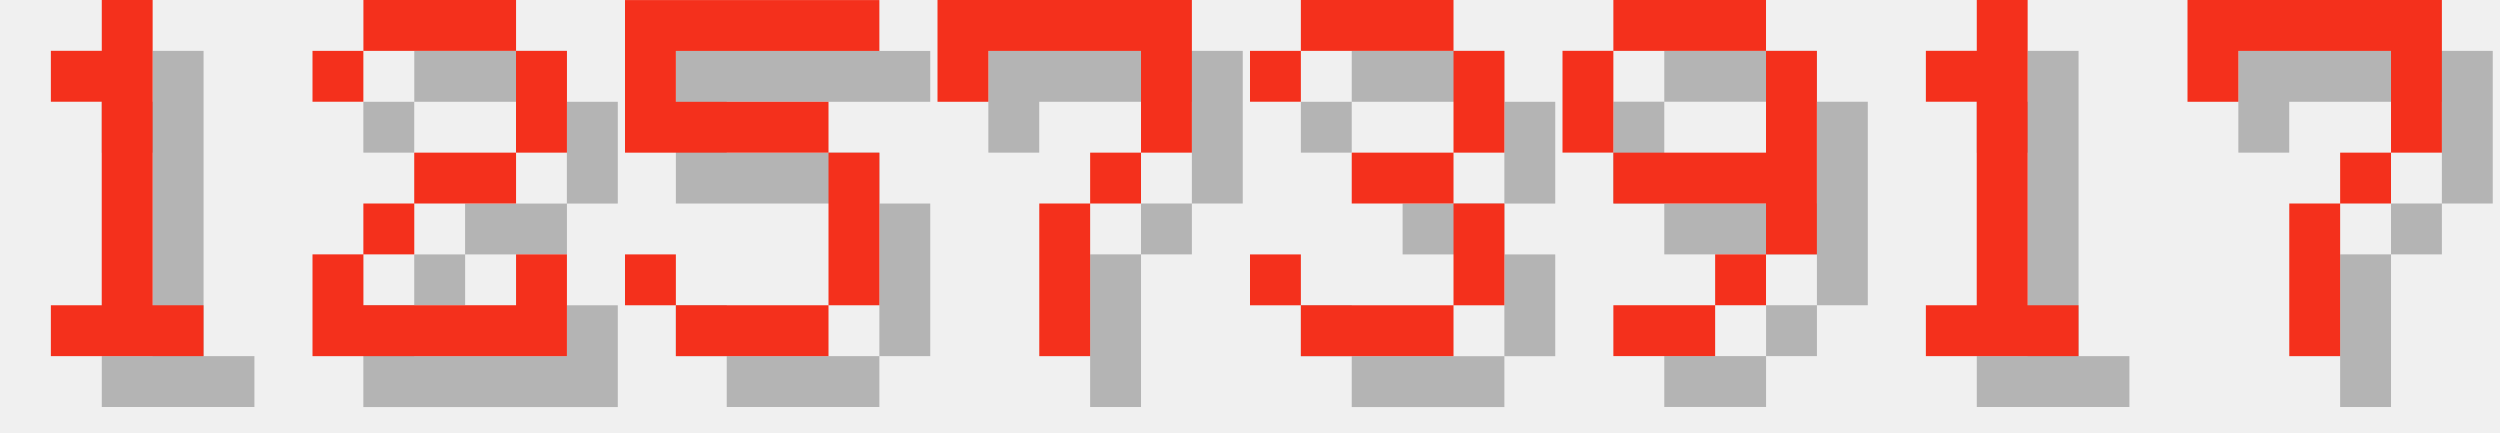
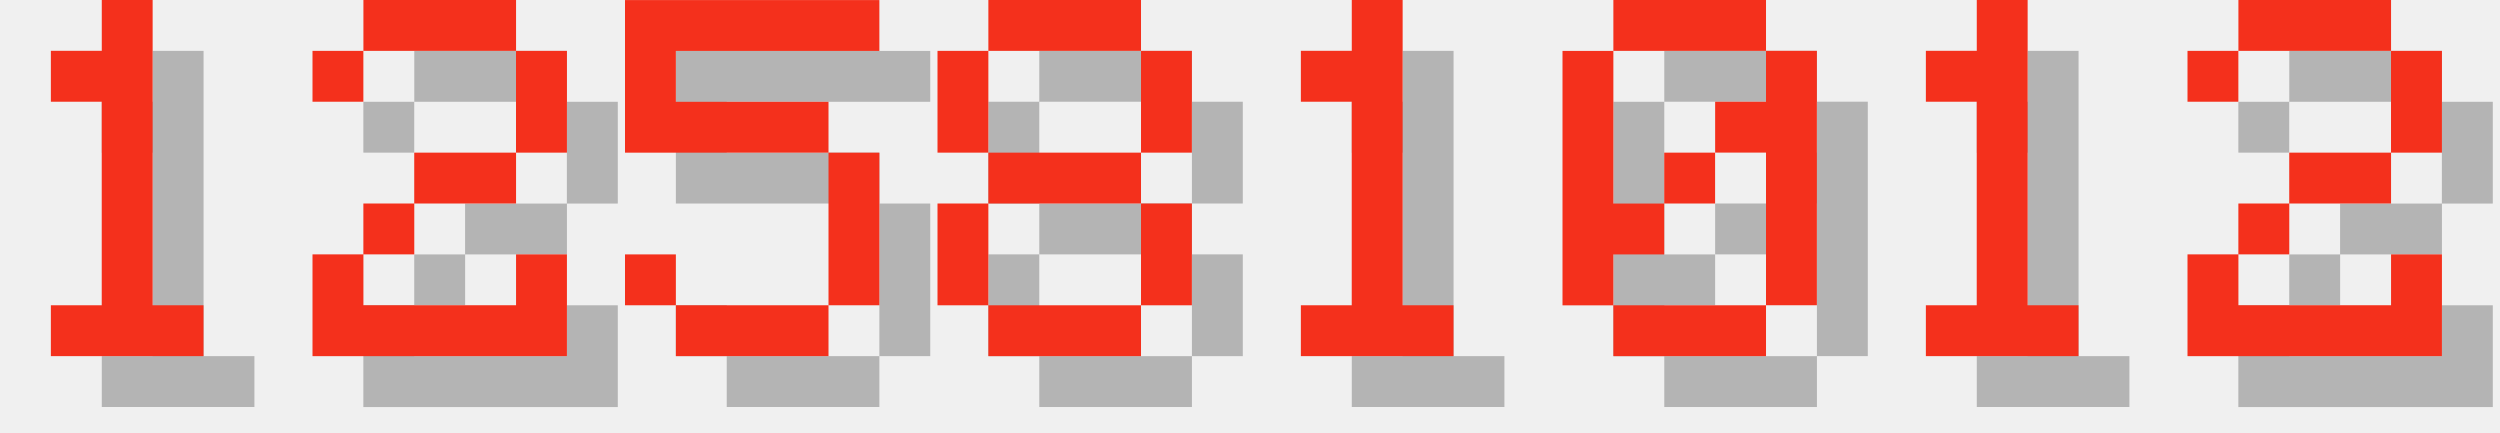
<svg xmlns="http://www.w3.org/2000/svg" version="1.1" width="208.0" height="36">
  <style>
        .text-foreground {
            fill: #F4301C;
        }
        .text-shadow {
            fill: #000000;
            fill-opacity: 0.25;
        }
    </style>
  <g class="digit" id="digit_1" transform="translate(0.0, 0), scale(4)">
    <path id="digit_1_shadow" class="text-shadow" d="m2.117 2.117v1.058h1.058v4.233h-1.058v1.058h3.175v-1.058h-1.058v-6.35h-1.058v1.058h-1.058z" fill-opacity=".5" style="paint-order:stroke fill markers" />
    <path id="digit_1_fg" class="text-foreground" d="m1.058 1.058v1.058h1.058v4.233h-1.058v1.058h3.175v-1.058h-1.058v-6.35h-1.058v1.058h-1.058z" fill="#fff" style="paint-order:stroke fill markers" />
  </g>
  <g class="digit" id="digit_2" transform="translate(26.0, 0), scale(4)">
    <path id="digit_2_shadow" class="text-shadow" d="m1.058 2.117v1.058h1.058v-1.058h3.175v2.117h-2.117v1.058h-1.058v1.058h-1.058v2.117h5.292v-2.117h-1.058v1.058h-3.175v-1.058h1.058v-1.058h2.117v-1.058h1.058v-2.117h-1.058v-1.058h-3.175v1.058h-1.058z" fill-opacity=".5" style="paint-order:stroke fill markers" />
    <path id="digit_2_fg" class="text-foreground" d="m0 1.058v1.058h1.058v-1.058h3.175v2.117h-2.117v1.058h-1.058v1.058h-1.058v2.117h5.292v-2.117h-1.058v1.058h-3.175v-1.058h1.058v-1.058h2.117v-1.058h1.058v-2.117h-1.058v-1.058h-3.175v1.058h-1.058z" fill="#fff" style="paint-order:stroke fill markers" />
  </g>
  <g class="digit" id="digit_5" transform="translate(52.0, 0), scale(4)">
    <path id="digit_5_shadow" class="text-shadow" d="m1.058 1.058v3.175h4.233v3.175h-3.175v-1.058h-1.058v1.058h1.058v1.058h3.175v-1.058h1.058v-3.175h-1.058v-1.058h-3.175v-1.058h4.233v-1.058h-5.292z" fill-opacity=".5" style="paint-order:stroke fill markers" />
    <path id="digit_5_fg" class="text-foreground" d="m0 0v3.175h4.233v3.175h-3.175v-1.058h-1.058v1.058h1.058v1.058h3.175v-1.058h1.058v-3.175h-1.058v-1.058h-3.175v-1.058h4.233v-1.058h-5.292z" fill="#fff" style="paint-order:stroke fill markers" />
  </g>
-   <g class="digit" id="digit_7" transform="translate(78.0, 0), scale(4)">
-     <path id="digit_7_shadow" class="text-shadow" d="m1.058 1.058 2e-6 2.117h1.058v-1.058h3.175v1.058l2e-7 1.058h-1.058v1.058h-1.058l4e-7 3.175 1.058 1e-7v-3.175h1.058v-1.058h1.058l5e-7 -1.058v-2.117z" fill-opacity=".5" style="paint-order:stroke fill markers" />
-     <path id="digit_7_fg" class="text-foreground" d="m0 0 2e-6 2.117h1.058v-1.058h3.175v1.058l2e-7 1.058h-1.058v1.058h-1.058l4e-7 3.175 1.058 1e-7v-3.175h1.058v-1.058h1.058l5e-7 -1.058v-2.117z" fill="#fff" style="paint-order:stroke fill markers" />
+   <g class="digit" id="digit_8" transform="translate(78.0, 0), scale(4)">
+     <path id="digit_8_shadow" class="text-shadow" d="m2.117 1.058v1.058h3.175v-1.058h-3.175zm3.175 1.058v2.117h1.058v-2.117h-1.058zm0 2.117h-3.175v1.058h3.175v-1.058zm0 1.058v2.117h1.058v-2.117h-1.058zm0 2.117h-3.175v1.058h3.175v-1.058zm-3.175 0v-2.117h-1.058v2.117h1.058zm0-3.175v-2.117h-1.058v2.117h1.058z" fill-opacity=".5" style="paint-order:stroke fill markers" />
+     <path id="digit_8_fg" class="text-foreground" d="m1.058 0v1.058h3.175v-1.058h-3.175zm3.175 1.058v2.117h1.058v-2.117h-1.058zm0 2.117h-3.175v1.058h3.175v-1.058zm0 1.058v2.117h1.058v-2.117h-1.058zm0 2.117h-3.175v1.058h3.175v-1.058zm-3.175 0v-2.117h-1.058v2.117h1.058zm0-3.175v-2.117h-1.058v2.117h1.058z" fill="#fff" style="paint-order:stroke fill markers" />
  </g>
-   <g class="digit" id="digit_3" transform="translate(104.0, 0), scale(4)">
-     <path id="digit_3_shadow" class="text-shadow" d="m1.058 2.117v1.058h1.058v-1.058h3.175v2.117h-2.117v1.058h2.117v2.117h-3.175v-1.058h-1.058v1.058h1.058v1.058h3.175v-1.058h1.058v-2.117h-1.058v-1.058h1.058v-2.117h-1.058v-1.058h-3.175v1.058h-1.058z" fill-opacity=".5" style="paint-order:stroke fill markers" />
-     <path id="digit_3_fg" class="text-foreground" d="m0 1.058v1.058h1.058v-1.058h3.175v2.117h-2.117v1.058h2.117v2.117h-3.175v-1.058h-1.058v1.058h1.058v1.058h3.175v-1.058h1.058v-2.117h-1.058v-1.058h1.058v-2.117h-1.058v-1.058h-3.175v1.058h-1.058z" fill="#fff" style="paint-order:stroke fill markers" />
+   <g class="digit" id="digit_1" transform="translate(104.0, 0), scale(4)">
+     <path id="digit_1_shadow" class="text-shadow" d="m2.117 2.117v1.058h1.058v4.233h-1.058v1.058h3.175v-1.058h-1.058v-6.35h-1.058v1.058h-1.058z" fill-opacity=".5" style="paint-order:stroke fill markers" />
+     <path id="digit_1_fg" class="text-foreground" d="m1.058 1.058v1.058h1.058v4.233h-1.058v1.058h3.175v-1.058h-1.058v-6.35h-1.058v1.058h-1.058z" fill="#fff" style="paint-order:stroke fill markers" />
  </g>
-   <g class="digit" id="digit_9" transform="translate(130.0, 0), scale(4)">
-     <path id="digit_9_shadow" class="text-shadow" d="m2.117 1.058v1.058h3.175v-1.058h-3.175zm3.175 1.058v2.117h-3.175v1.058h3.175v1.058h1.058v-4.233h-1.058zm0 4.233h-1.058v1.058h1.058v-1.058zm-1.058 1.058h-2.117v1.058h2.117v-1.058zm-2.117-3.175v-2.117h-1.058v2.117h1.058z" fill-opacity=".5" style="paint-order:stroke fill markers" />
-     <path id="digit_9_fg" class="text-foreground" d="m1.058 0v1.058h3.175v-1.058h-3.175zm3.175 1.058v2.117h-3.175v1.058h3.175v1.058h1.058v-4.233h-1.058zm0 4.233h-1.058v1.058h1.058v-1.058zm-1.058 1.058h-2.117v1.058h2.117v-1.058zm-2.117-3.175v-2.117h-1.058v2.117h1.058z" fill="#fff" style="paint-order:stroke fill markers" />
+   <g class="digit" id="digit_0" transform="translate(130.0, 0), scale(4)">
+     <path id="digit_0_shadow" class="text-shadow" d="m2.117 1.058v1.058h3.175v-1.058h-3.175zm3.175 1.058v1.058h-1.058v1.058h1.058v3.175h1.058v-5.292h-1.058zm0 5.292h-3.175v1.058h3.175v-1.058zm-3.175 0v-1.058h1.058v-1.058h-1.058v-3.175h-1.058v5.292h1.058zm1.058-2.117h1.058v-1.058h-1.058v1.058z" fill-opacity=".5" style="paint-order:stroke fill markers" />
+     <path id="digit_0_fg" class="text-foreground" d="m1.058 0v1.058h3.175v-1.058h-3.175zm3.175 1.058v1.058h-1.058v1.058h1.058v3.175h1.058v-5.292h-1.058zm0 5.292h-3.175v1.058h3.175v-1.058zm-3.175 0v-1.058h1.058v-1.058h-1.058v-3.175h-1.058v5.292h1.058zm1.058-2.117h1.058v-1.058h-1.058v1.058z" fill="#fff" style="paint-order:stroke fill markers" />
  </g>
  <g class="digit" id="digit_1" transform="translate(156.0, 0), scale(4)">
    <path id="digit_1_shadow" class="text-shadow" d="m2.117 2.117v1.058h1.058v4.233h-1.058v1.058h3.175v-1.058h-1.058v-6.35h-1.058v1.058h-1.058z" fill-opacity=".5" style="paint-order:stroke fill markers" />
    <path id="digit_1_fg" class="text-foreground" d="m1.058 1.058v1.058h1.058v4.233h-1.058v1.058h3.175v-1.058h-1.058v-6.35h-1.058v1.058h-1.058z" fill="#fff" style="paint-order:stroke fill markers" />
  </g>
-   <g class="digit" id="digit_7" transform="translate(182.0, 0), scale(4)">
-     <path id="digit_7_shadow" class="text-shadow" d="m1.058 1.058 2e-6 2.117h1.058v-1.058h3.175v1.058l2e-7 1.058h-1.058v1.058h-1.058l4e-7 3.175 1.058 1e-7v-3.175h1.058v-1.058h1.058l5e-7 -1.058v-2.117z" fill-opacity=".5" style="paint-order:stroke fill markers" />
-     <path id="digit_7_fg" class="text-foreground" d="m0 0 2e-6 2.117h1.058v-1.058h3.175v1.058l2e-7 1.058h-1.058v1.058h-1.058l4e-7 3.175 1.058 1e-7v-3.175h1.058v-1.058h1.058l5e-7 -1.058v-2.117z" fill="#fff" style="paint-order:stroke fill markers" />
+   <g class="digit" id="digit_2" transform="translate(182.0, 0), scale(4)">
+     <path id="digit_2_shadow" class="text-shadow" d="m1.058 2.117v1.058h1.058v-1.058h3.175v2.117h-2.117v1.058h-1.058v1.058h-1.058v2.117h5.292v-2.117h-1.058v1.058h-3.175v-1.058h1.058v-1.058h2.117v-1.058h1.058v-2.117h-1.058v-1.058h-3.175v1.058h-1.058z" fill-opacity=".5" style="paint-order:stroke fill markers" />
+     <path id="digit_2_fg" class="text-foreground" d="m0 1.058v1.058h1.058v-1.058h3.175v2.117h-2.117v1.058h-1.058v1.058h-1.058v2.117h5.292v-2.117h-1.058v1.058h-3.175v-1.058h1.058v-1.058h2.117v-1.058h1.058v-2.117h-1.058v-1.058h-3.175v1.058h-1.058z" fill="#fff" style="paint-order:stroke fill markers" />
  </g>
</svg>
